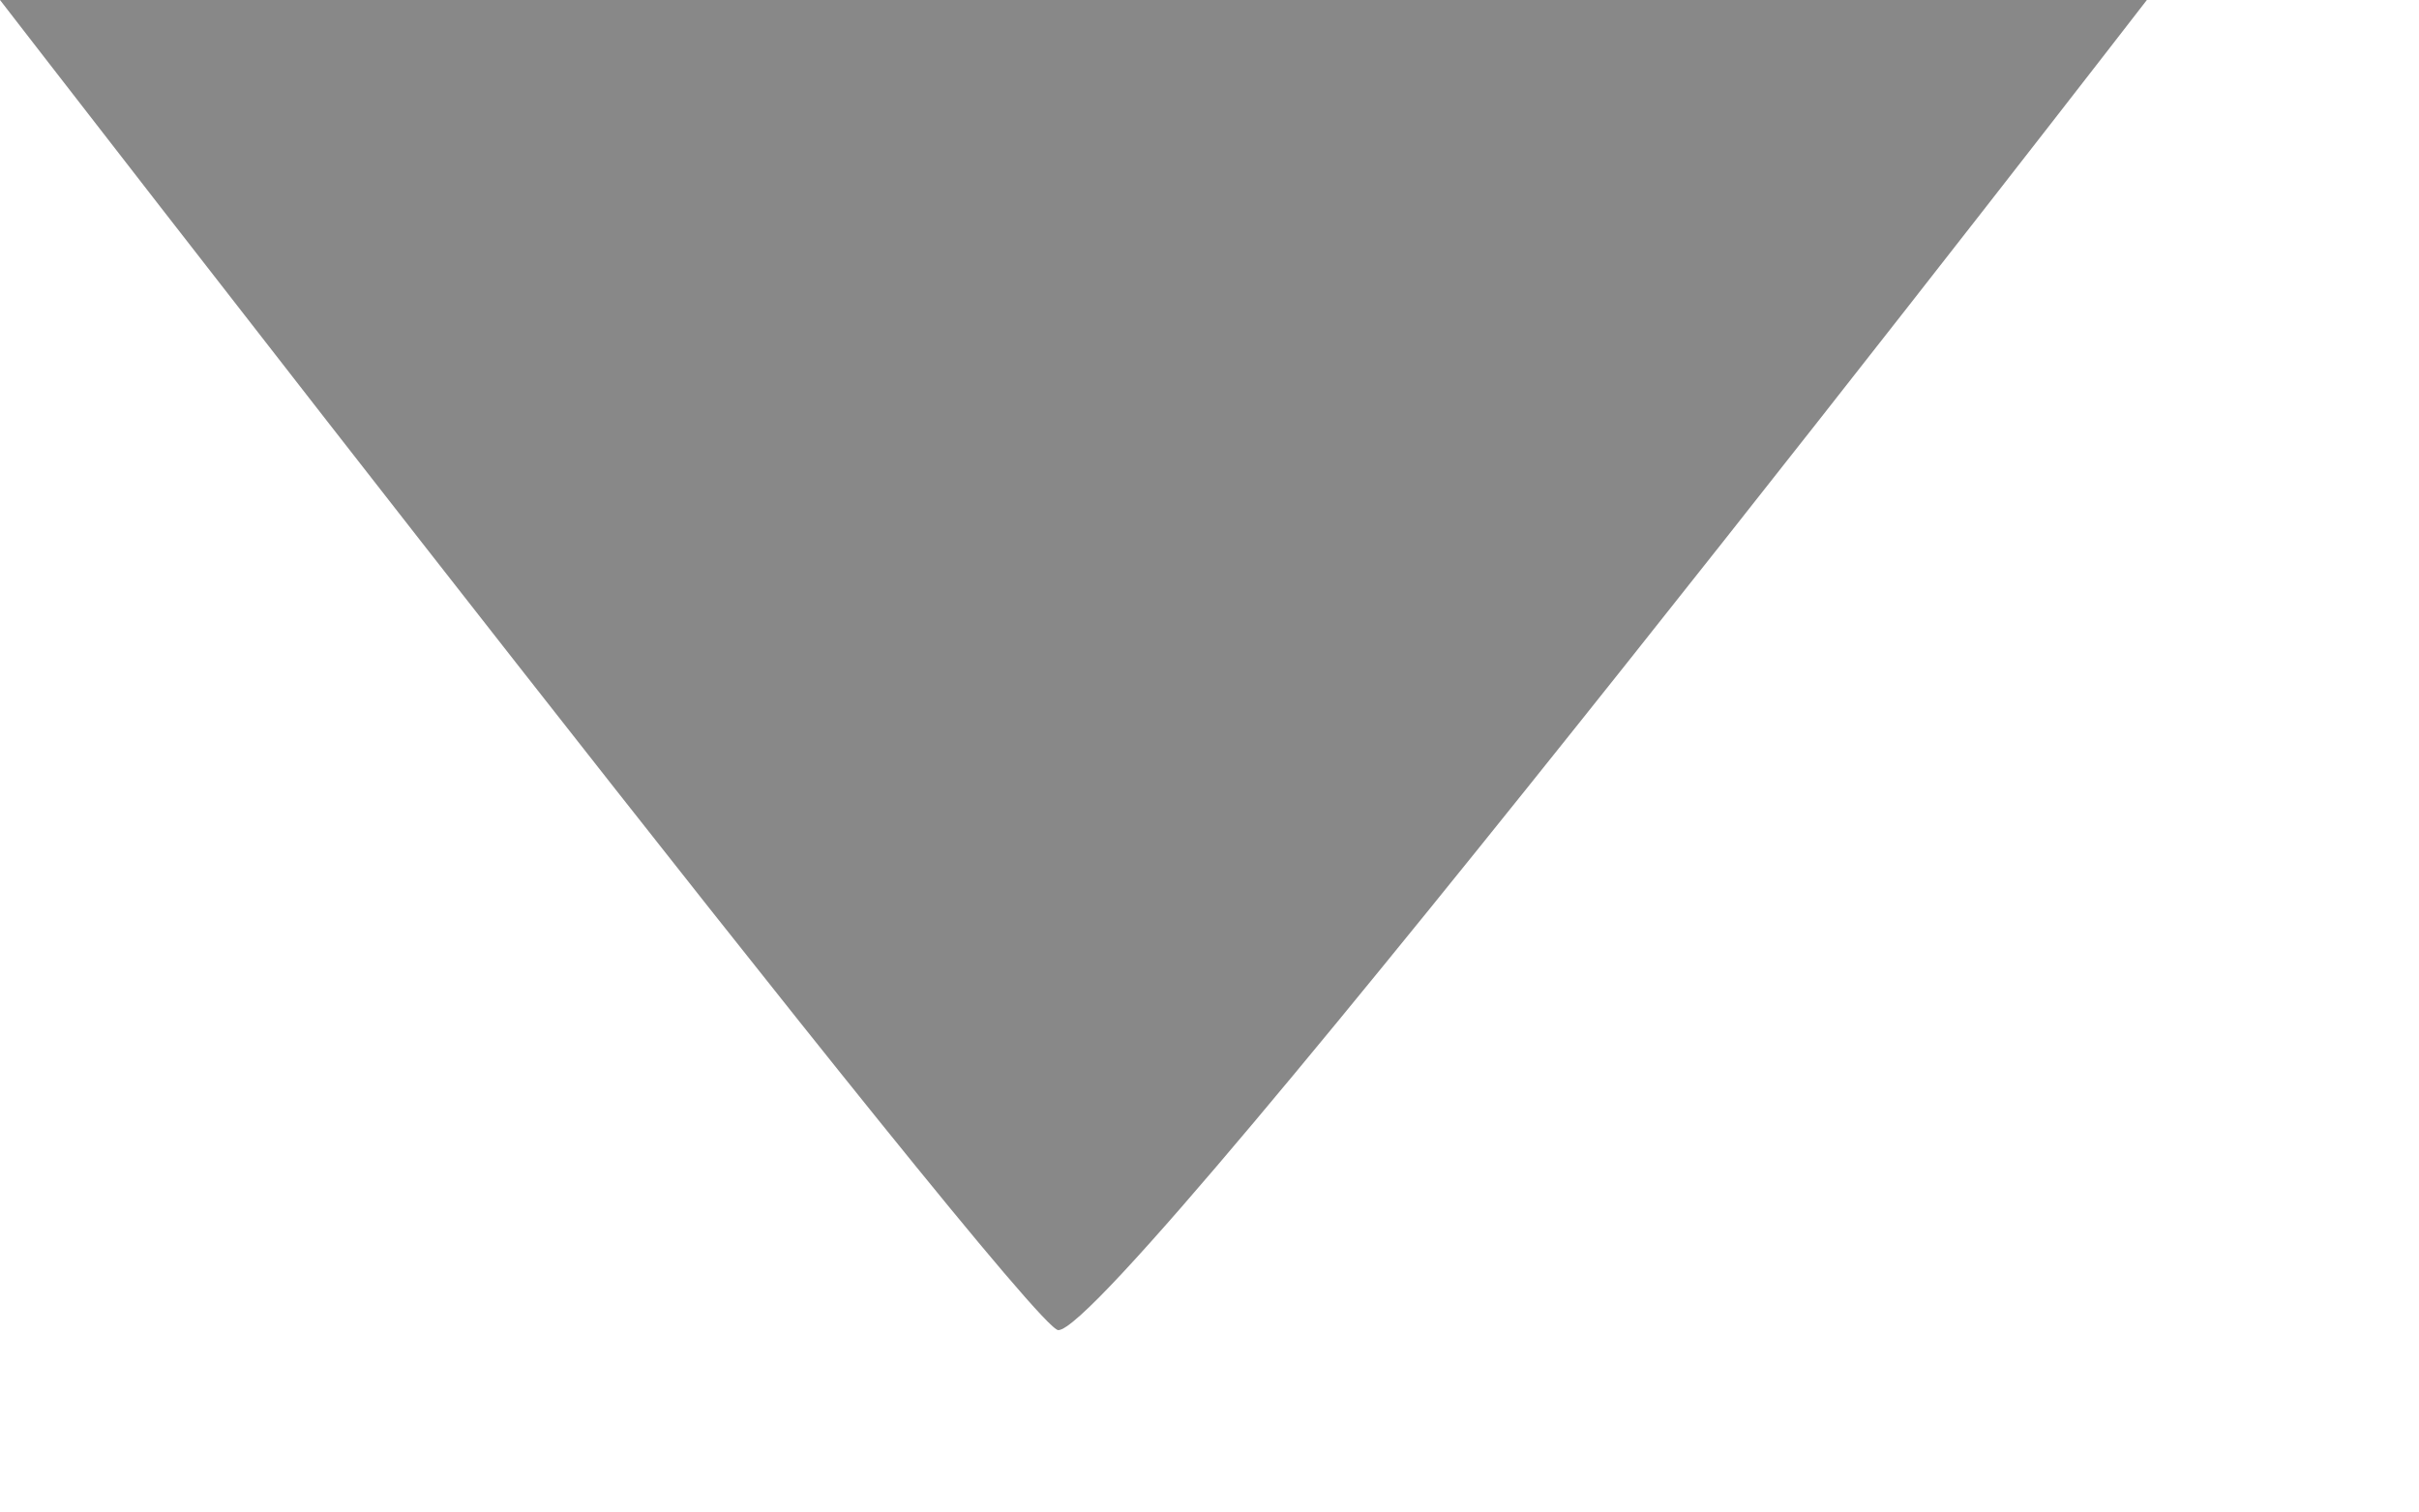
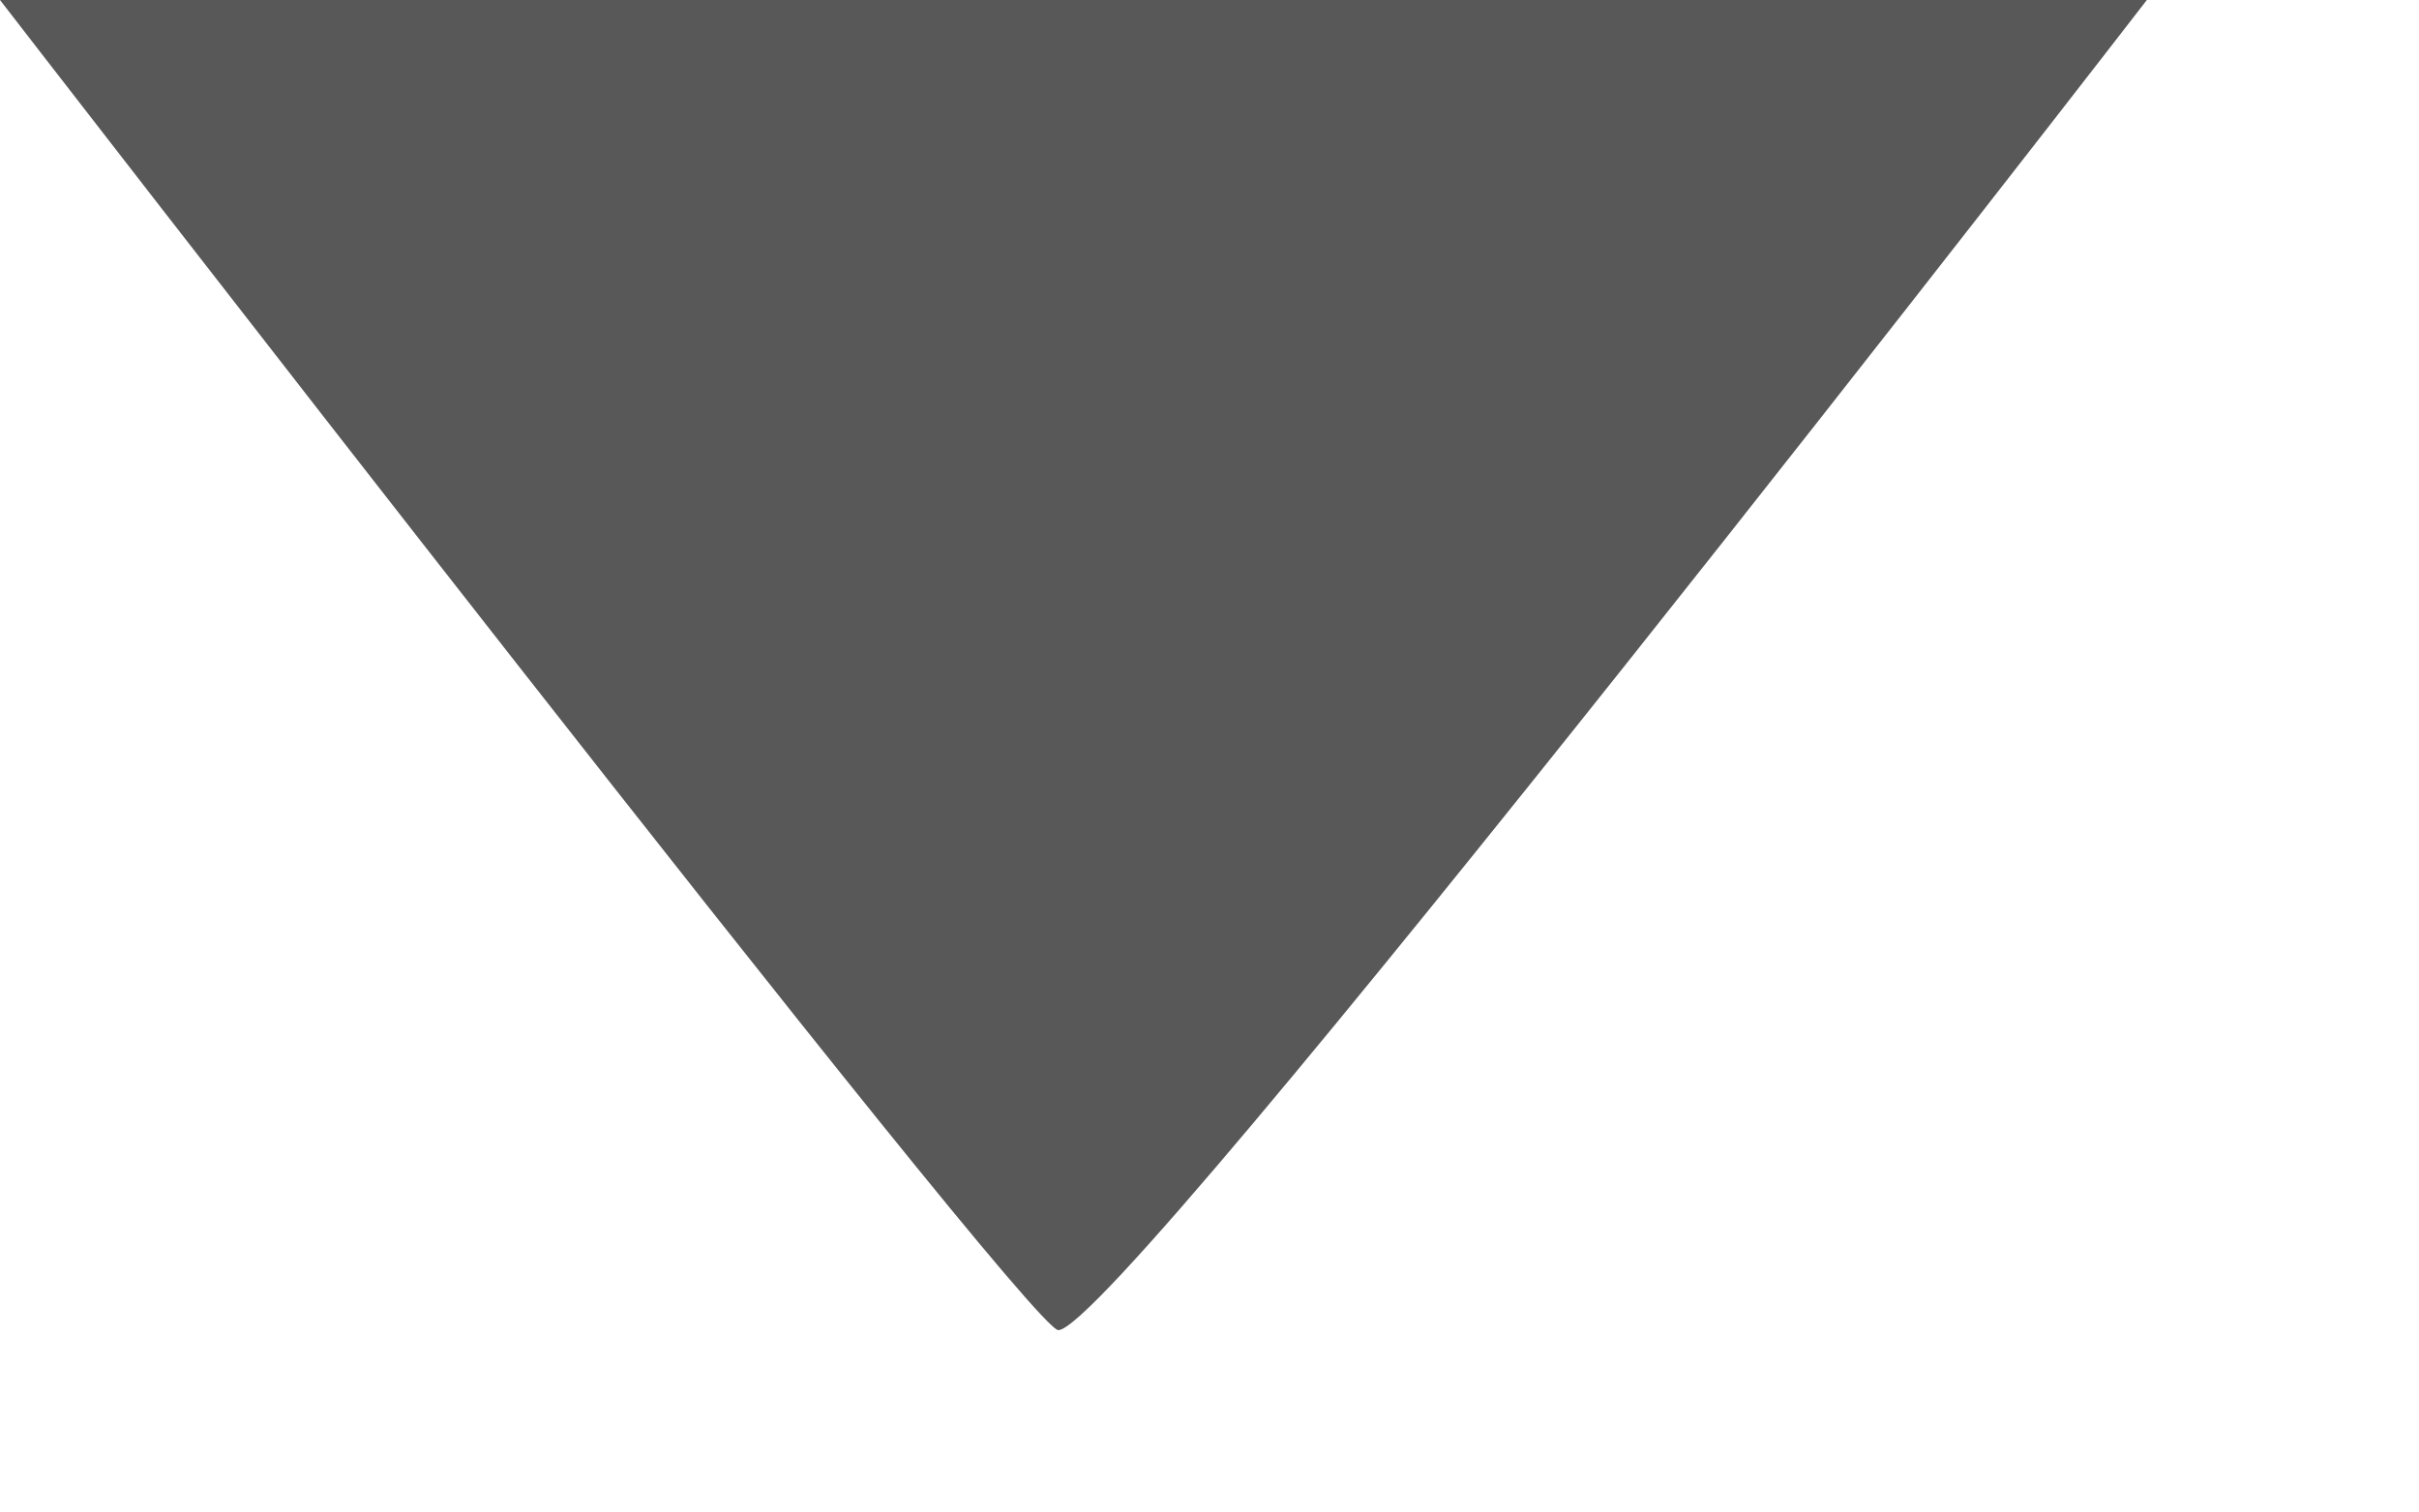
<svg xmlns="http://www.w3.org/2000/svg" version="1.1" id="Layer_1" width="8px" height="5px" viewBox="0 0 8 5" enable-background="new 0 0 8 5" xml:space="preserve">
-   <path fill="#888888" d="M0,0c0,0,3.4,4.4,3.5,4.4C3.7,4.4,7.1,0,7.1,0H0z" />
+   <path fill="#585858" d="M0,0c0,0,3.4,4.4,3.5,4.4C3.7,4.4,7.1,0,7.1,0H0z" />
</svg>
